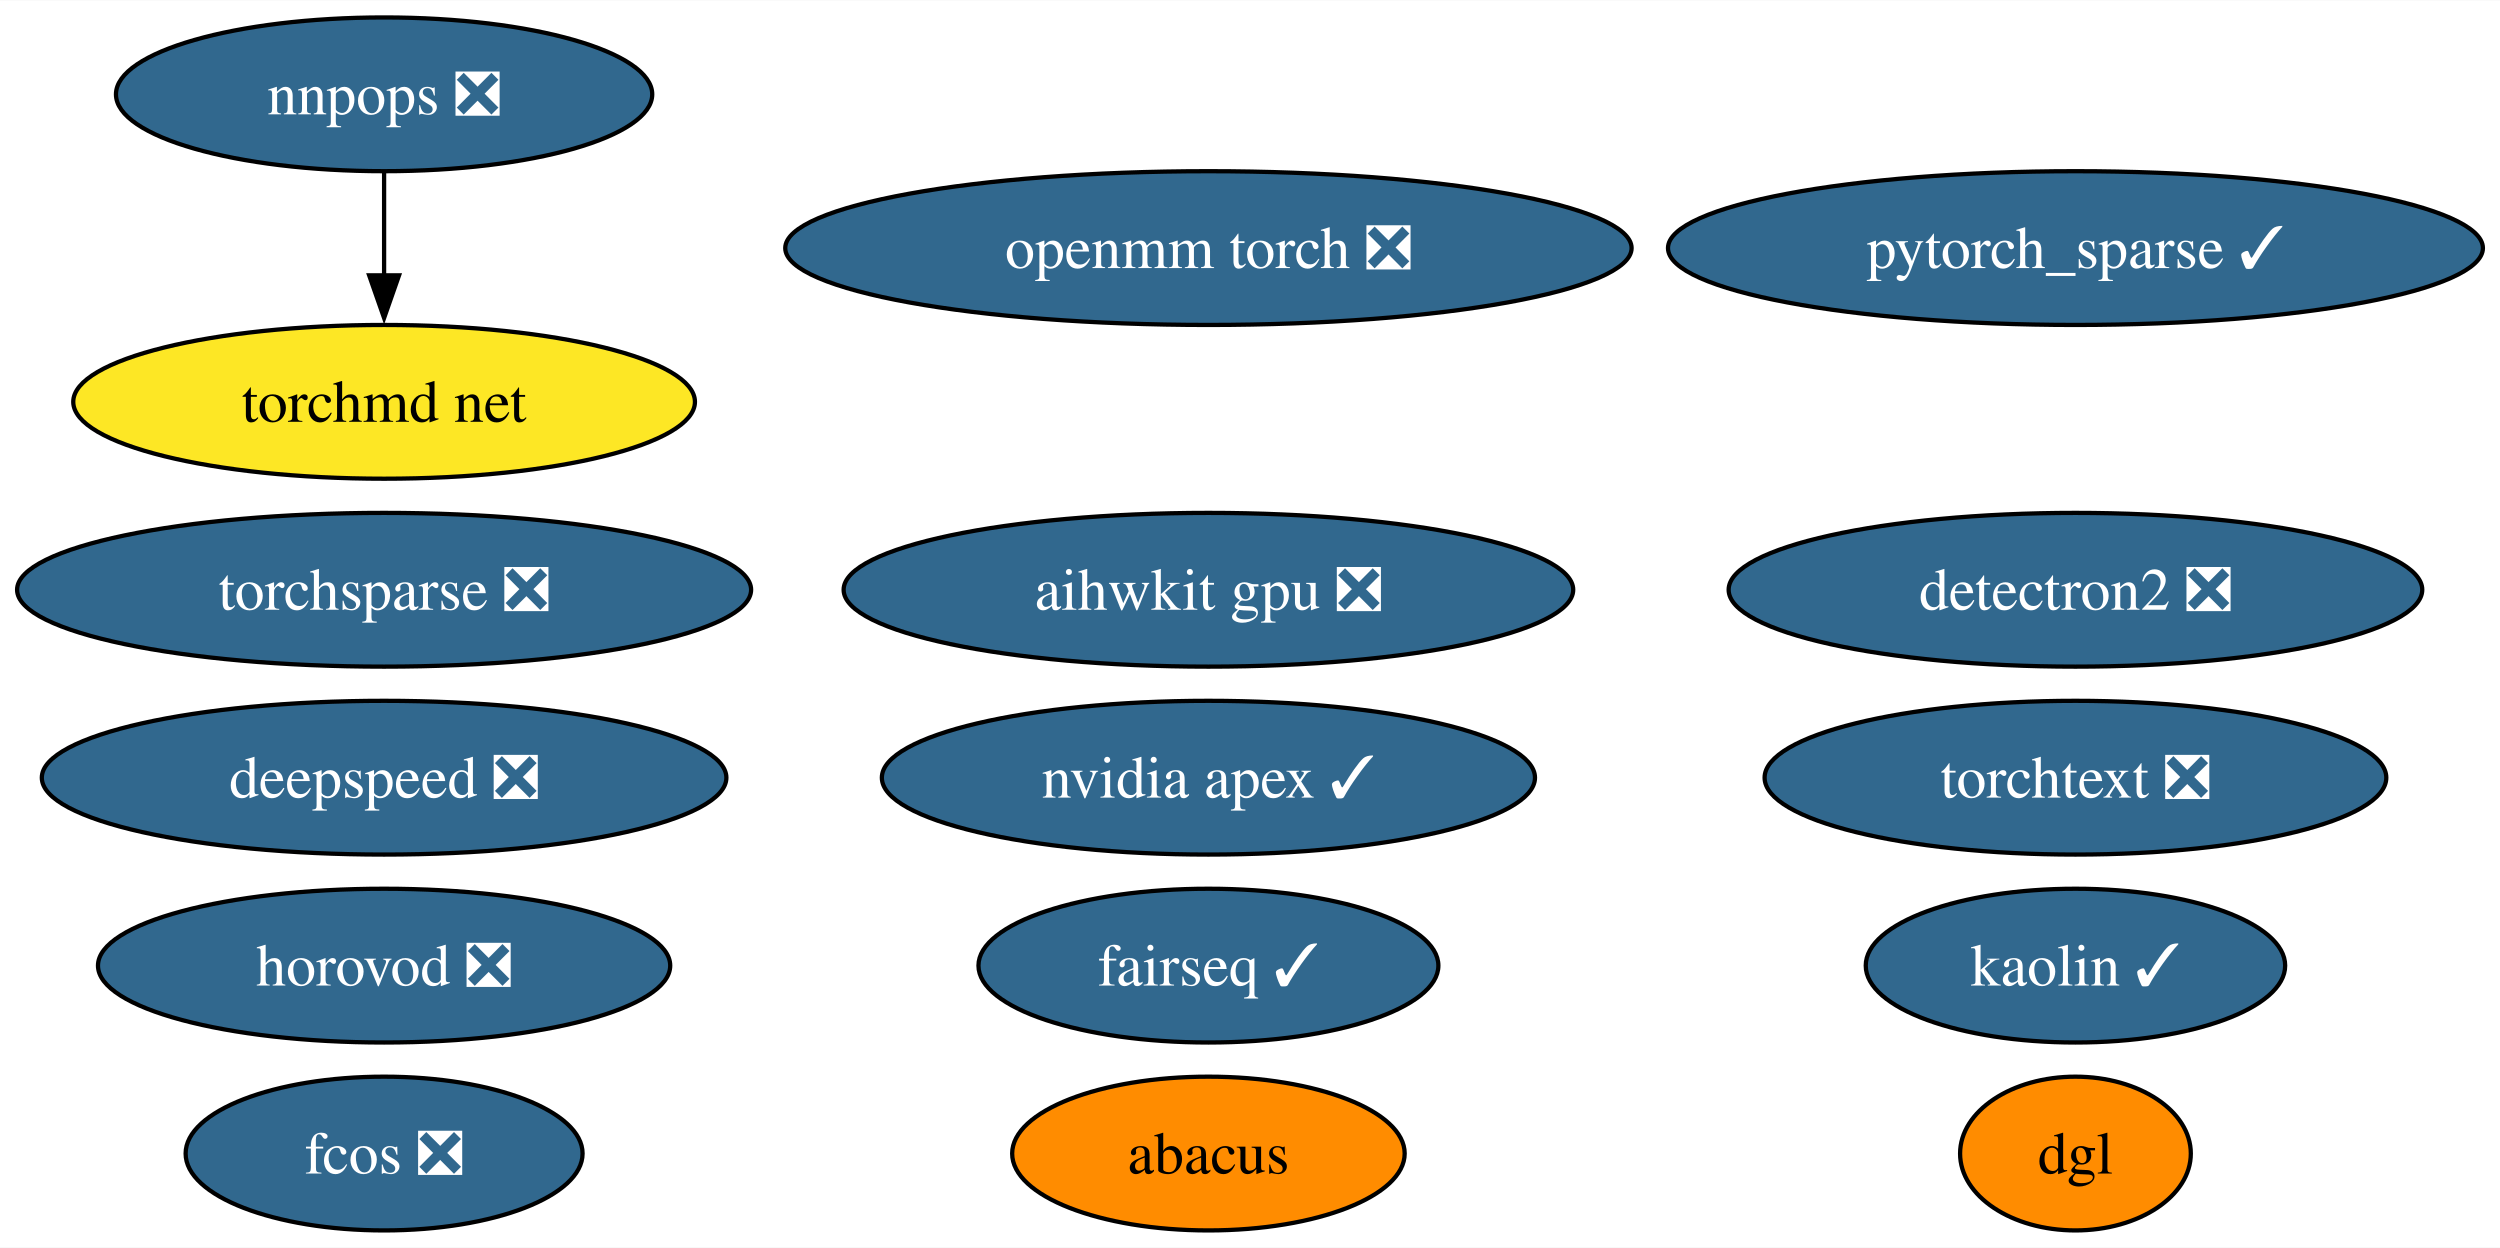
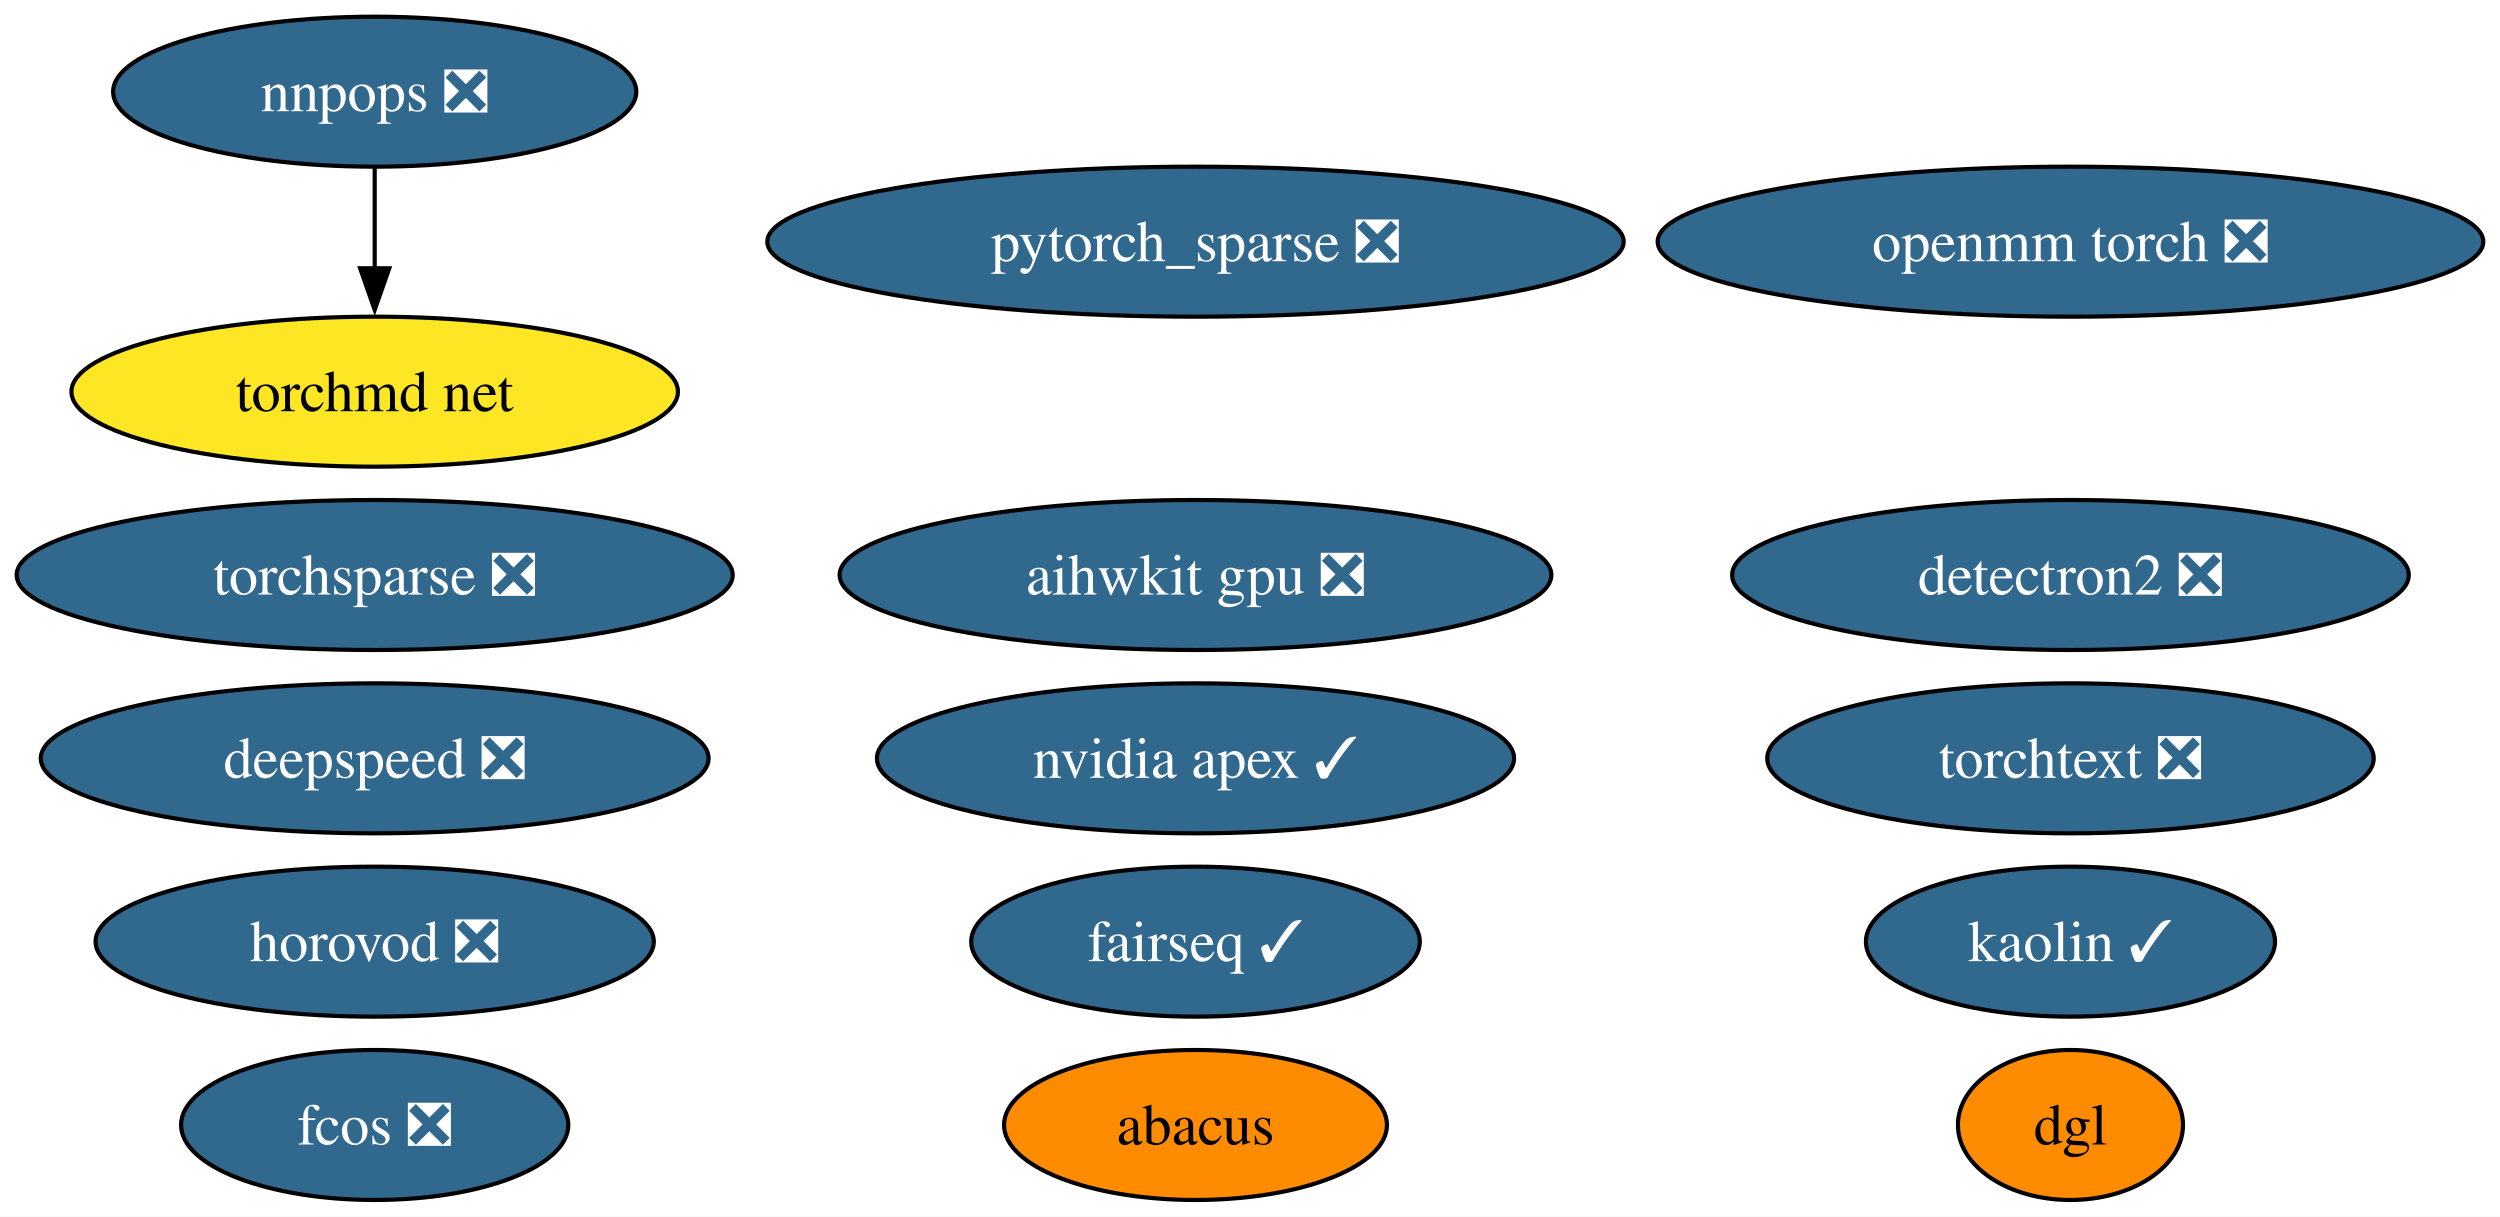
- <svg xmlns="http://www.w3.org/2000/svg" xmlns:xlink="http://www.w3.org/1999/xlink" width="585pt" height="292pt" viewBox="0.00 0.00 585.33 292.00">
+ <svg xmlns="http://www.w3.org/2000/svg" xmlns:xlink="http://www.w3.org/1999/xlink" width="600pt" height="292pt" viewBox="0.00 0.00 600.02 292.00">
  <g id="graph0" class="graph" transform="scale(1 1) rotate(0) translate(4 288)">
-     <polygon fill="white" stroke="none" points="-4,4 -4,-288 581.33,-288 581.33,4 -4,4" />
+     <polygon fill="white" stroke="none" points="-4,4 -4,-288 596.02,-288 596.02,4 -4,4" />
    <g id="node1" class="node">
      <g id="a_node1">
        <a xlink:href="https://github.com/conda-forge/nvidia-apex-feedstock/pull/36" xlink:title="nvidia apex ✓">
-           <ellipse fill="#31688e" stroke="black" cx="278.93" cy="-106" rx="76.46" ry="18" />
-           <text text-anchor="middle" x="278.93" y="-101.33" font-family="Times,serif" font-size="14.00" fill="white">nvidia apex ✓</text>
+           <ellipse fill="#31688e" stroke="black" cx="282.93" cy="-106" rx="76.46" ry="18" />
+           <text text-anchor="middle" x="282.93" y="-101.33" font-family="Times,serif" font-size="14.00" fill="white">nvidia apex ✓</text>
        </a>
      </g>
    </g>
    <g id="node2" class="node">
      <g id="a_node2">
        <a xlink:href="https://github.com/conda-forge/detectron2-feedstock/pull/41" xlink:title="detectron2 ❎">
-           <ellipse fill="#31688e" stroke="black" cx="481.93" cy="-150" rx="81.2" ry="18" />
-           <text text-anchor="middle" x="481.93" y="-145.32" font-family="Times,serif" font-size="14.00" fill="white">detectron2 ❎</text>
+           <ellipse fill="#31688e" stroke="black" cx="492.93" cy="-150" rx="81.2" ry="18" />
+           <text text-anchor="middle" x="492.93" y="-145.32" font-family="Times,serif" font-size="14.00" fill="white">detectron2 ❎</text>
        </a>
      </g>
    </g>
    <g id="node3" class="node">
      <g id="a_node3">
-         <a xlink:href="https://github.com/conda-forge/pytorch_sparse-feedstock/pull/55" xlink:title="pytorch_sparse ✓">
-           <ellipse fill="#31688e" stroke="black" cx="481.93" cy="-230" rx="95.4" ry="18" />
-           <text text-anchor="middle" x="481.93" y="-225.32" font-family="Times,serif" font-size="14.00" fill="white">pytorch_sparse ✓</text>
+         <a xlink:href="https://github.com/conda-forge/pytorch_sparse-feedstock/pull/55" xlink:title="pytorch_sparse ❎">
+           <ellipse fill="#31688e" stroke="black" cx="282.93" cy="-230" rx="102.77" ry="18" />
+           <text text-anchor="middle" x="282.93" y="-225.32" font-family="Times,serif" font-size="14.00" fill="white">pytorch_sparse ❎</text>
        </a>
      </g>
    </g>
    <g id="node4" class="node">
      <g id="a_node4">
        <a xlink:href="https://github.com/conda-forge/fairseq-feedstock/pull/34" xlink:title="fairseq ✓">
-           <ellipse fill="#31688e" stroke="black" cx="278.93" cy="-62" rx="53.84" ry="18" />
-           <text text-anchor="middle" x="278.93" y="-57.33" font-family="Times,serif" font-size="14.00" fill="white">fairseq ✓</text>
+           <ellipse fill="#31688e" stroke="black" cx="282.93" cy="-62" rx="53.84" ry="18" />
+           <text text-anchor="middle" x="282.93" y="-57.33" font-family="Times,serif" font-size="14.00" fill="white">fairseq ✓</text>
        </a>
      </g>
    </g>
    <g id="node5" class="node">
      <g id="a_node5">
        <a xlink:href="https://github.com/conda-forge/openmm-torch-feedstock/pull/46" xlink:title="openmm torch ❎">
-           <ellipse fill="#31688e" stroke="black" cx="278.93" cy="-230" rx="99.08" ry="18" />
-           <text text-anchor="middle" x="278.93" y="-225.32" font-family="Times,serif" font-size="14.00" fill="white">openmm torch ❎</text>
+           <ellipse fill="#31688e" stroke="black" cx="492.93" cy="-230" rx="99.08" ry="18" />
+           <text text-anchor="middle" x="492.93" y="-225.32" font-family="Times,serif" font-size="14.00" fill="white">openmm torch ❎</text>
        </a>
      </g>
    </g>
    <g id="node6" class="node">
      <g id="a_node6">
        <a xlink:href="https://github.com/conda-forge/torchsparse-feedstock/pull/29" xlink:title="torchsparse ❎">
          <ellipse fill="#31688e" stroke="black" cx="85.93" cy="-150" rx="85.93" ry="18" />
          <text text-anchor="middle" x="85.93" y="-145.32" font-family="Times,serif" font-size="14.00" fill="white">torchsparse ❎</text>
        </a>
      </g>
    </g>
    <g id="node7" class="node">
      <g id="a_node7">
        <a xlink:href="https://github.com/conda-forge/fcos-feedstock/pull/15" xlink:title="fcos ❎">
          <ellipse fill="#31688e" stroke="black" cx="85.93" cy="-18" rx="46.47" ry="18" />
          <text text-anchor="middle" x="85.93" y="-13.32" font-family="Times,serif" font-size="14.00" fill="white">fcos ❎</text>
        </a>
      </g>
    </g>
    <g id="node8" class="node">
      <g id="a_node8">
        <a xlink:href="https://github.com/conda-forge/kaolin-feedstock/pull/20" xlink:title="kaolin ✓">
-           <ellipse fill="#31688e" stroke="black" cx="481.93" cy="-62" rx="49.1" ry="18" />
-           <text text-anchor="middle" x="481.93" y="-57.33" font-family="Times,serif" font-size="14.00" fill="white">kaolin ✓</text>
+           <ellipse fill="#31688e" stroke="black" cx="492.93" cy="-62" rx="49.1" ry="18" />
+           <text text-anchor="middle" x="492.93" y="-57.33" font-family="Times,serif" font-size="14.00" fill="white">kaolin ✓</text>
        </a>
      </g>
    </g>
    <g id="node9" class="node">
      <g id="a_node9">
        <a xlink:href="https://github.com/conda-forge/nnpops-feedstock/pull/29" xlink:title="nnpops ❎">
          <ellipse fill="#31688e" stroke="black" cx="85.93" cy="-266" rx="62.78" ry="18" />
          <text text-anchor="middle" x="85.93" y="-261.32" font-family="Times,serif" font-size="14.00" fill="white">nnpops ❎</text>
        </a>
      </g>
    </g>
    <g id="node15" class="node">
      <g id="a_node15">
        <a xlink:href="https://github.com/conda-forge/torchmd-net-feedstock" xlink:title="torchmd net">
          <ellipse fill="#fde725" stroke="black" cx="85.93" cy="-194" rx="72.78" ry="18" />
          <text text-anchor="middle" x="85.93" y="-189.32" font-family="Times,serif" font-size="14.00">torchmd net</text>
        </a>
      </g>
    </g>
    <g id="edge1" class="edge">
      <path fill="none" stroke="black" d="M85.93,-247.7C85.93,-240.41 85.93,-231.73 85.93,-223.54" />
      <polygon fill="black" stroke="black" points="89.43,-223.62 85.93,-213.62 82.43,-223.62 89.43,-223.62" />
    </g>
    <g id="node10" class="node">
      <g id="a_node10">
        <a xlink:href="https://github.com/conda-forge/deepspeed-feedstock/pull/41" xlink:title="deepspeed ❎">
          <ellipse fill="#31688e" stroke="black" cx="85.93" cy="-106" rx="80.14" ry="18" />
          <text text-anchor="middle" x="85.93" y="-101.33" font-family="Times,serif" font-size="14.00" fill="white">deepspeed ❎</text>
        </a>
      </g>
    </g>
    <g id="node11" class="node">
      <g id="a_node11">
        <a xlink:href="https://github.com/conda-forge/torchtext-feedstock/pull/17" xlink:title="torchtext ❎">
-           <ellipse fill="#31688e" stroke="black" cx="481.93" cy="-106" rx="72.78" ry="18" />
-           <text text-anchor="middle" x="481.93" y="-101.33" font-family="Times,serif" font-size="14.00" fill="white">torchtext ❎</text>
+           <ellipse fill="#31688e" stroke="black" cx="492.93" cy="-106" rx="72.78" ry="18" />
+           <text text-anchor="middle" x="492.93" y="-101.33" font-family="Times,serif" font-size="14.00" fill="white">torchtext ❎</text>
        </a>
      </g>
    </g>
    <g id="node12" class="node">
      <g id="a_node12">
        <a xlink:href="https://github.com/conda-forge/abacus-feedstock" xlink:title="abacus">
-           <ellipse fill="#ff8c00" stroke="black" cx="278.93" cy="-18" rx="45.95" ry="18" />
-           <text text-anchor="middle" x="278.93" y="-13.32" font-family="Times,serif" font-size="14.00">abacus</text>
+           <ellipse fill="#ff8c00" stroke="black" cx="282.93" cy="-18" rx="45.95" ry="18" />
+           <text text-anchor="middle" x="282.93" y="-13.32" font-family="Times,serif" font-size="14.00">abacus</text>
        </a>
      </g>
    </g>
    <g id="node13" class="node">
      <g id="a_node13">
        <a xlink:href="https://github.com/conda-forge/dgl-feedstock" xlink:title="dgl">
-           <ellipse fill="#ff8c00" stroke="black" cx="481.93" cy="-18" rx="27.01" ry="18" />
-           <text text-anchor="middle" x="481.93" y="-13.32" font-family="Times,serif" font-size="14.00">dgl</text>
+           <ellipse fill="#ff8c00" stroke="black" cx="492.93" cy="-18" rx="27.01" ry="18" />
+           <text text-anchor="middle" x="492.93" y="-13.32" font-family="Times,serif" font-size="14.00">dgl</text>
        </a>
      </g>
    </g>
    <g id="node14" class="node">
      <g id="a_node14">
        <a xlink:href="https://github.com/conda-forge/aihwkit-gpu-feedstock/pull/3" xlink:title="aihwkit gpu ❎">
-           <ellipse fill="#31688e" stroke="black" cx="278.93" cy="-150" rx="85.41" ry="18" />
-           <text text-anchor="middle" x="278.93" y="-145.32" font-family="Times,serif" font-size="14.00" fill="white">aihwkit gpu ❎</text>
+           <ellipse fill="#31688e" stroke="black" cx="282.93" cy="-150" rx="85.41" ry="18" />
+           <text text-anchor="middle" x="282.93" y="-145.32" font-family="Times,serif" font-size="14.00" fill="white">aihwkit gpu ❎</text>
        </a>
      </g>
    </g>
    <g id="node16" class="node">
      <g id="a_node16">
        <a xlink:href="https://github.com/conda-forge/horovod-feedstock/pull/3" xlink:title="horovod ❎">
          <ellipse fill="#31688e" stroke="black" cx="85.93" cy="-62" rx="66.99" ry="18" />
          <text text-anchor="middle" x="85.93" y="-57.33" font-family="Times,serif" font-size="14.00" fill="white">horovod ❎</text>
        </a>
      </g>
    </g>
  </g>
</svg>
